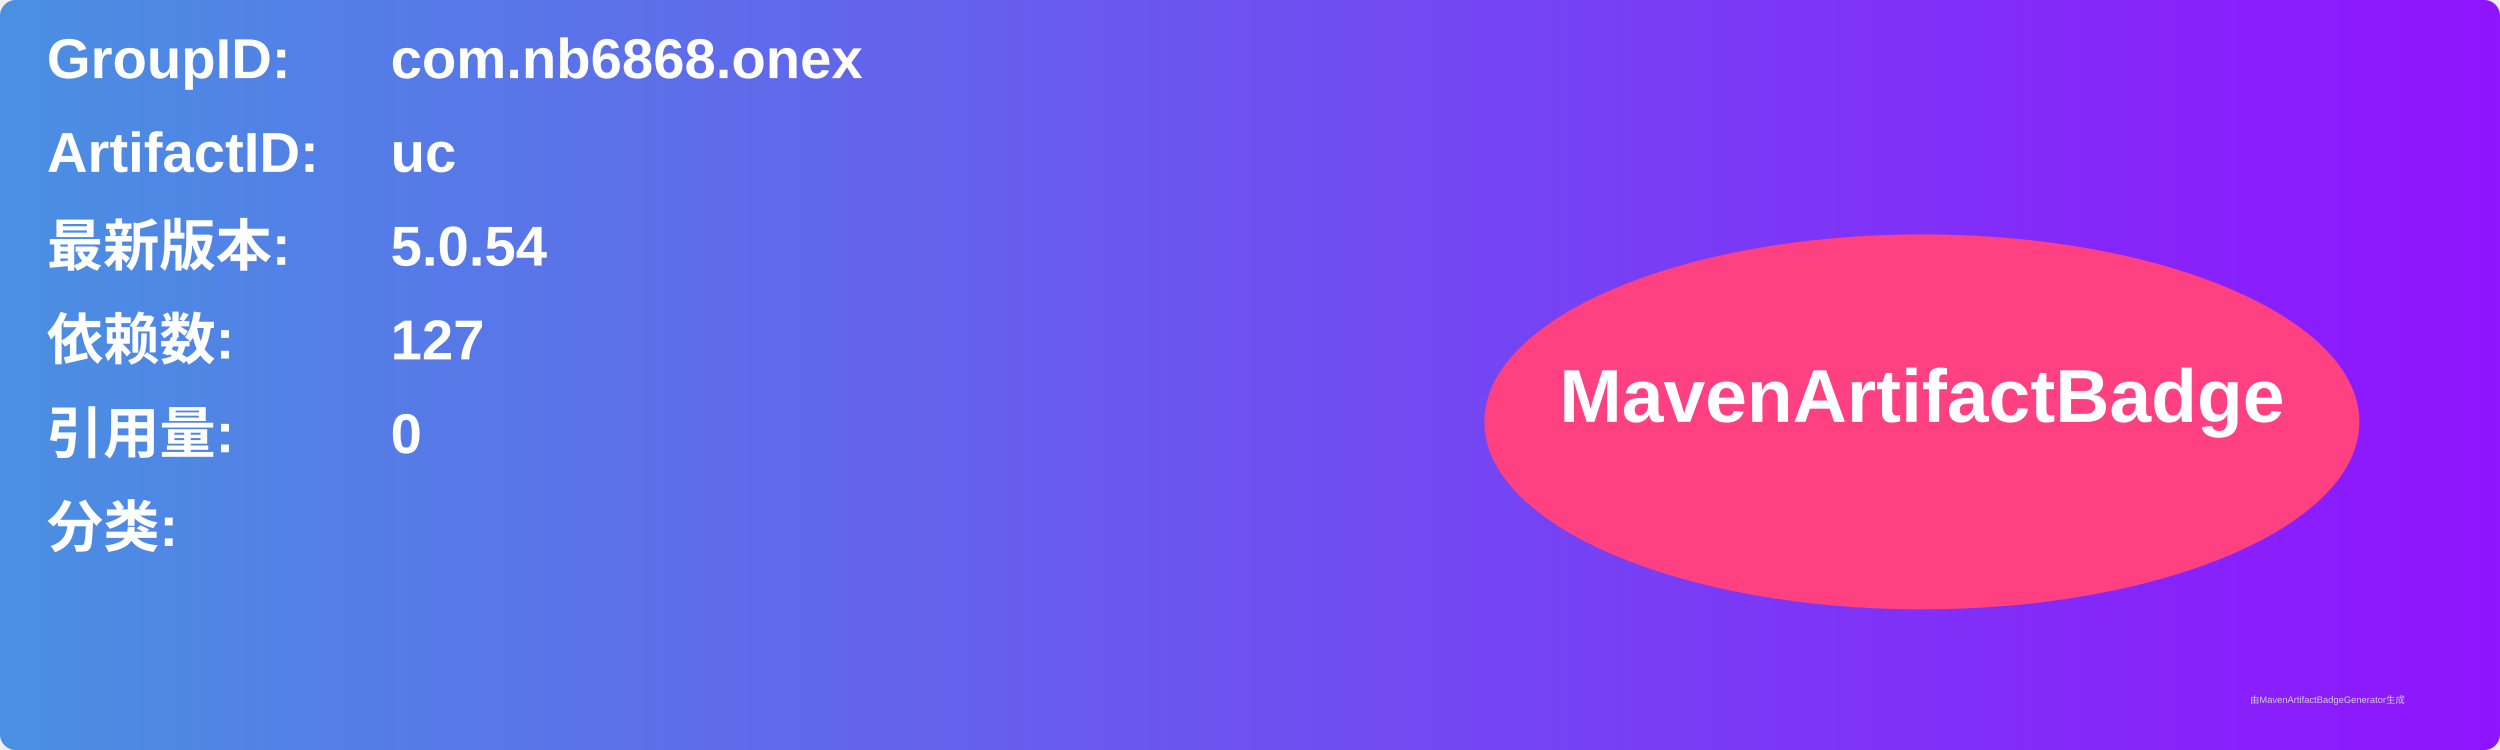
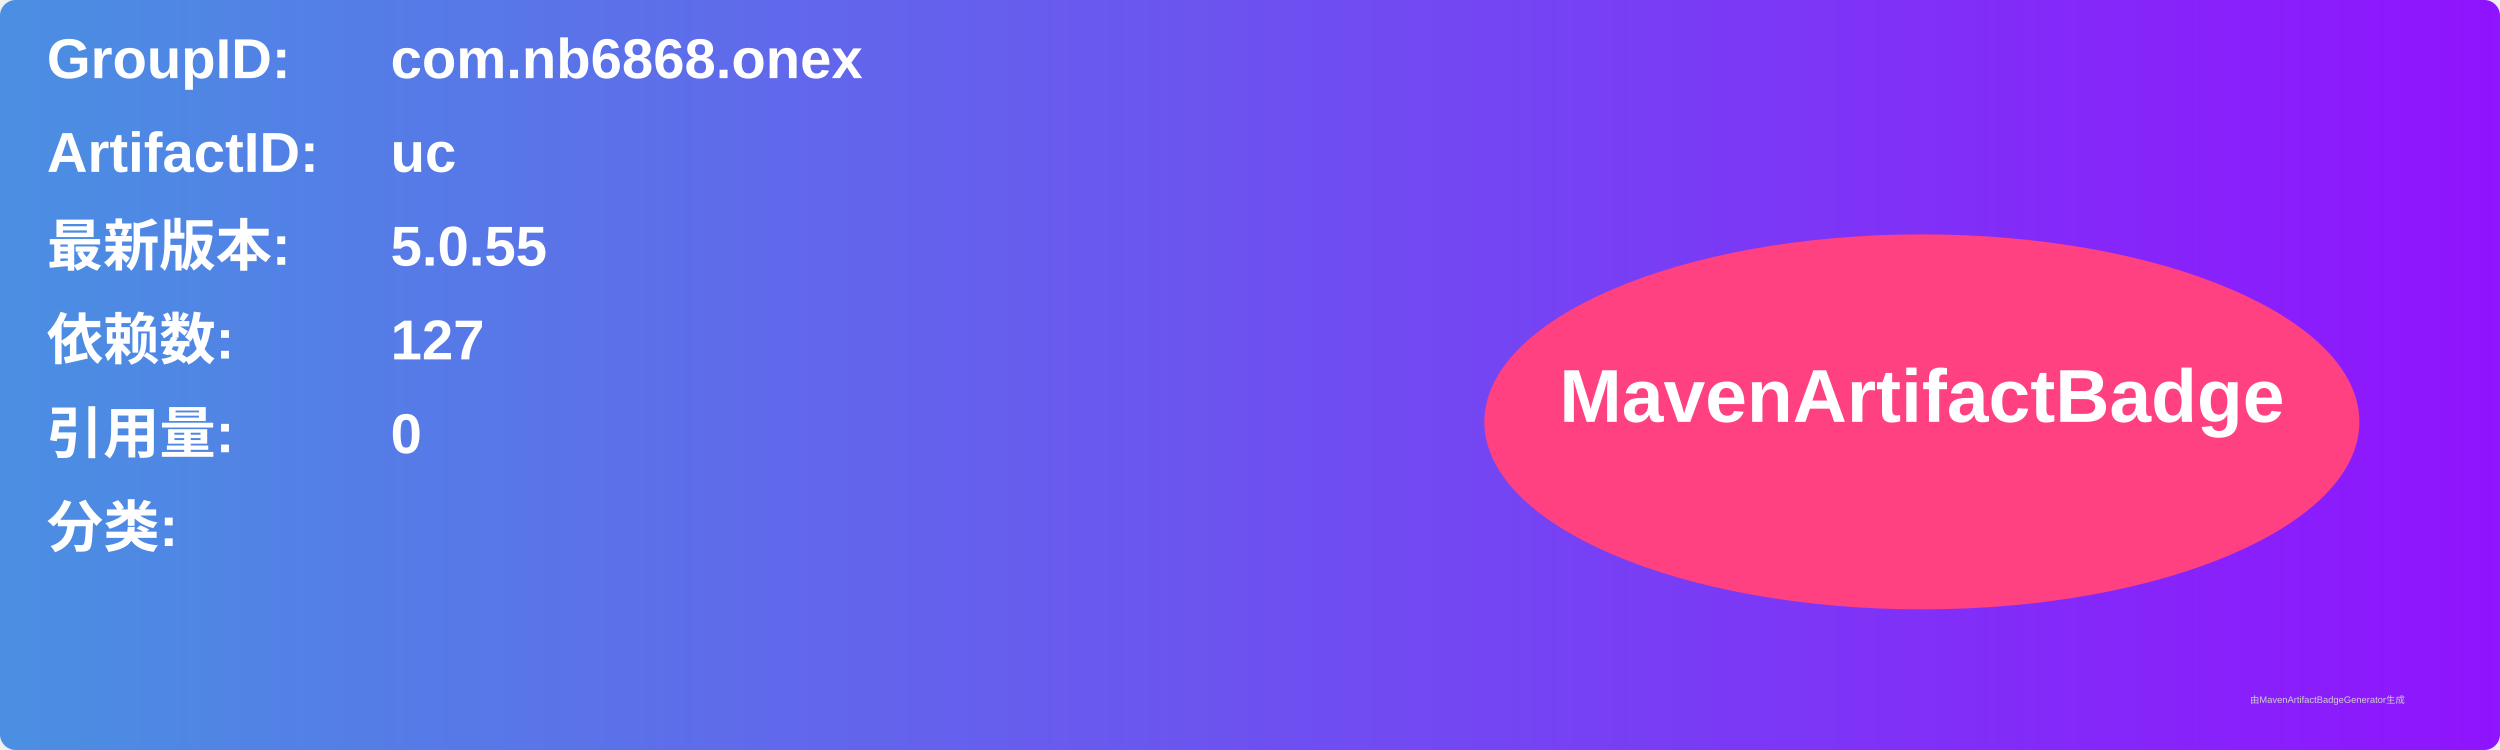
<svg xmlns="http://www.w3.org/2000/svg" width="800" height="240" viewBox="0 0 800 240">
  <linearGradient id="grad" x1="0%" y1="0%" x2="100%" y2="0%">
    <stop offset="0%" stop-color="#4a90e2" />
    <stop offset="100%" stop-color="#9013fe" />
  </linearGradient>
  <rect width="100%" height="100%" rx="5" ry="5" fill="url(#grad)" />
  <g transform="translate(15, 15)">
    <text x="0" y="10" font-family="Arial" font-size="18" fill="white" font-weight="bold" width="260">GroupID:</text>
    <text x="110" y="10" font-family="Arial" font-size="18" fill="white" font-weight="bold" width="460">com.nb6868.onex</text>
    <text x="0" y="40" font-family="Arial" font-size="18" fill="white" font-weight="bold" width="260">ArtifactID:</text>
    <text x="110" y="40" font-family="Arial" font-size="18" fill="white" font-weight="bold" width="460">uc</text>
    <text x="0" y="70" font-family="Arial" font-size="18" fill="white" font-weight="bold">最新版本:</text>
    <text x="110" y="70" font-family="Arial" font-size="18" fill="white" font-weight="bold">
-       <tspan font-weight="bold">5.0.54</tspan>
+       <tspan font-weight="bold">5.0.55</tspan>
    </text>
    <text x="0" y="100" font-family="Arial" font-size="18" fill="white" font-weight="bold">依赖数: </text>
    <text x="110" y="100" font-family="Arial" font-size="18" fill="white">
      <tspan font-weight="bold">127</tspan>
    </text>
    <text x="0" y="130" font-family="Arial" font-size="18" fill="white" font-weight="bold">引用量: </text>
    <text x="110" y="130" font-family="Arial" font-size="18" fill="white">
      <tspan font-weight="bold">0</tspan>
    </text>
    <text x="0" y="160" font-family="Arial" font-size="18" fill="white" font-weight="bold">分类:</text>
    <text x="10" y="190" font-family="Arial" font-size="10" fill="white">
      <tspan font-weight="bold" />
    </text>
    <ellipse cx="600" cy="120" rx="140" ry="60" fill="#ff4081" />
    <text x="600" y="120" text-anchor="middle" font-family="Arial" font-size="24" fill="white" font-weight="bold">MavenArtifactBadge</text>
  </g>
  <text x="720" y="225" font-family="Arial" font-size="3" fill="#d0d0d0">由MavenArtifactBadgeGenerator生成</text>
</svg>
